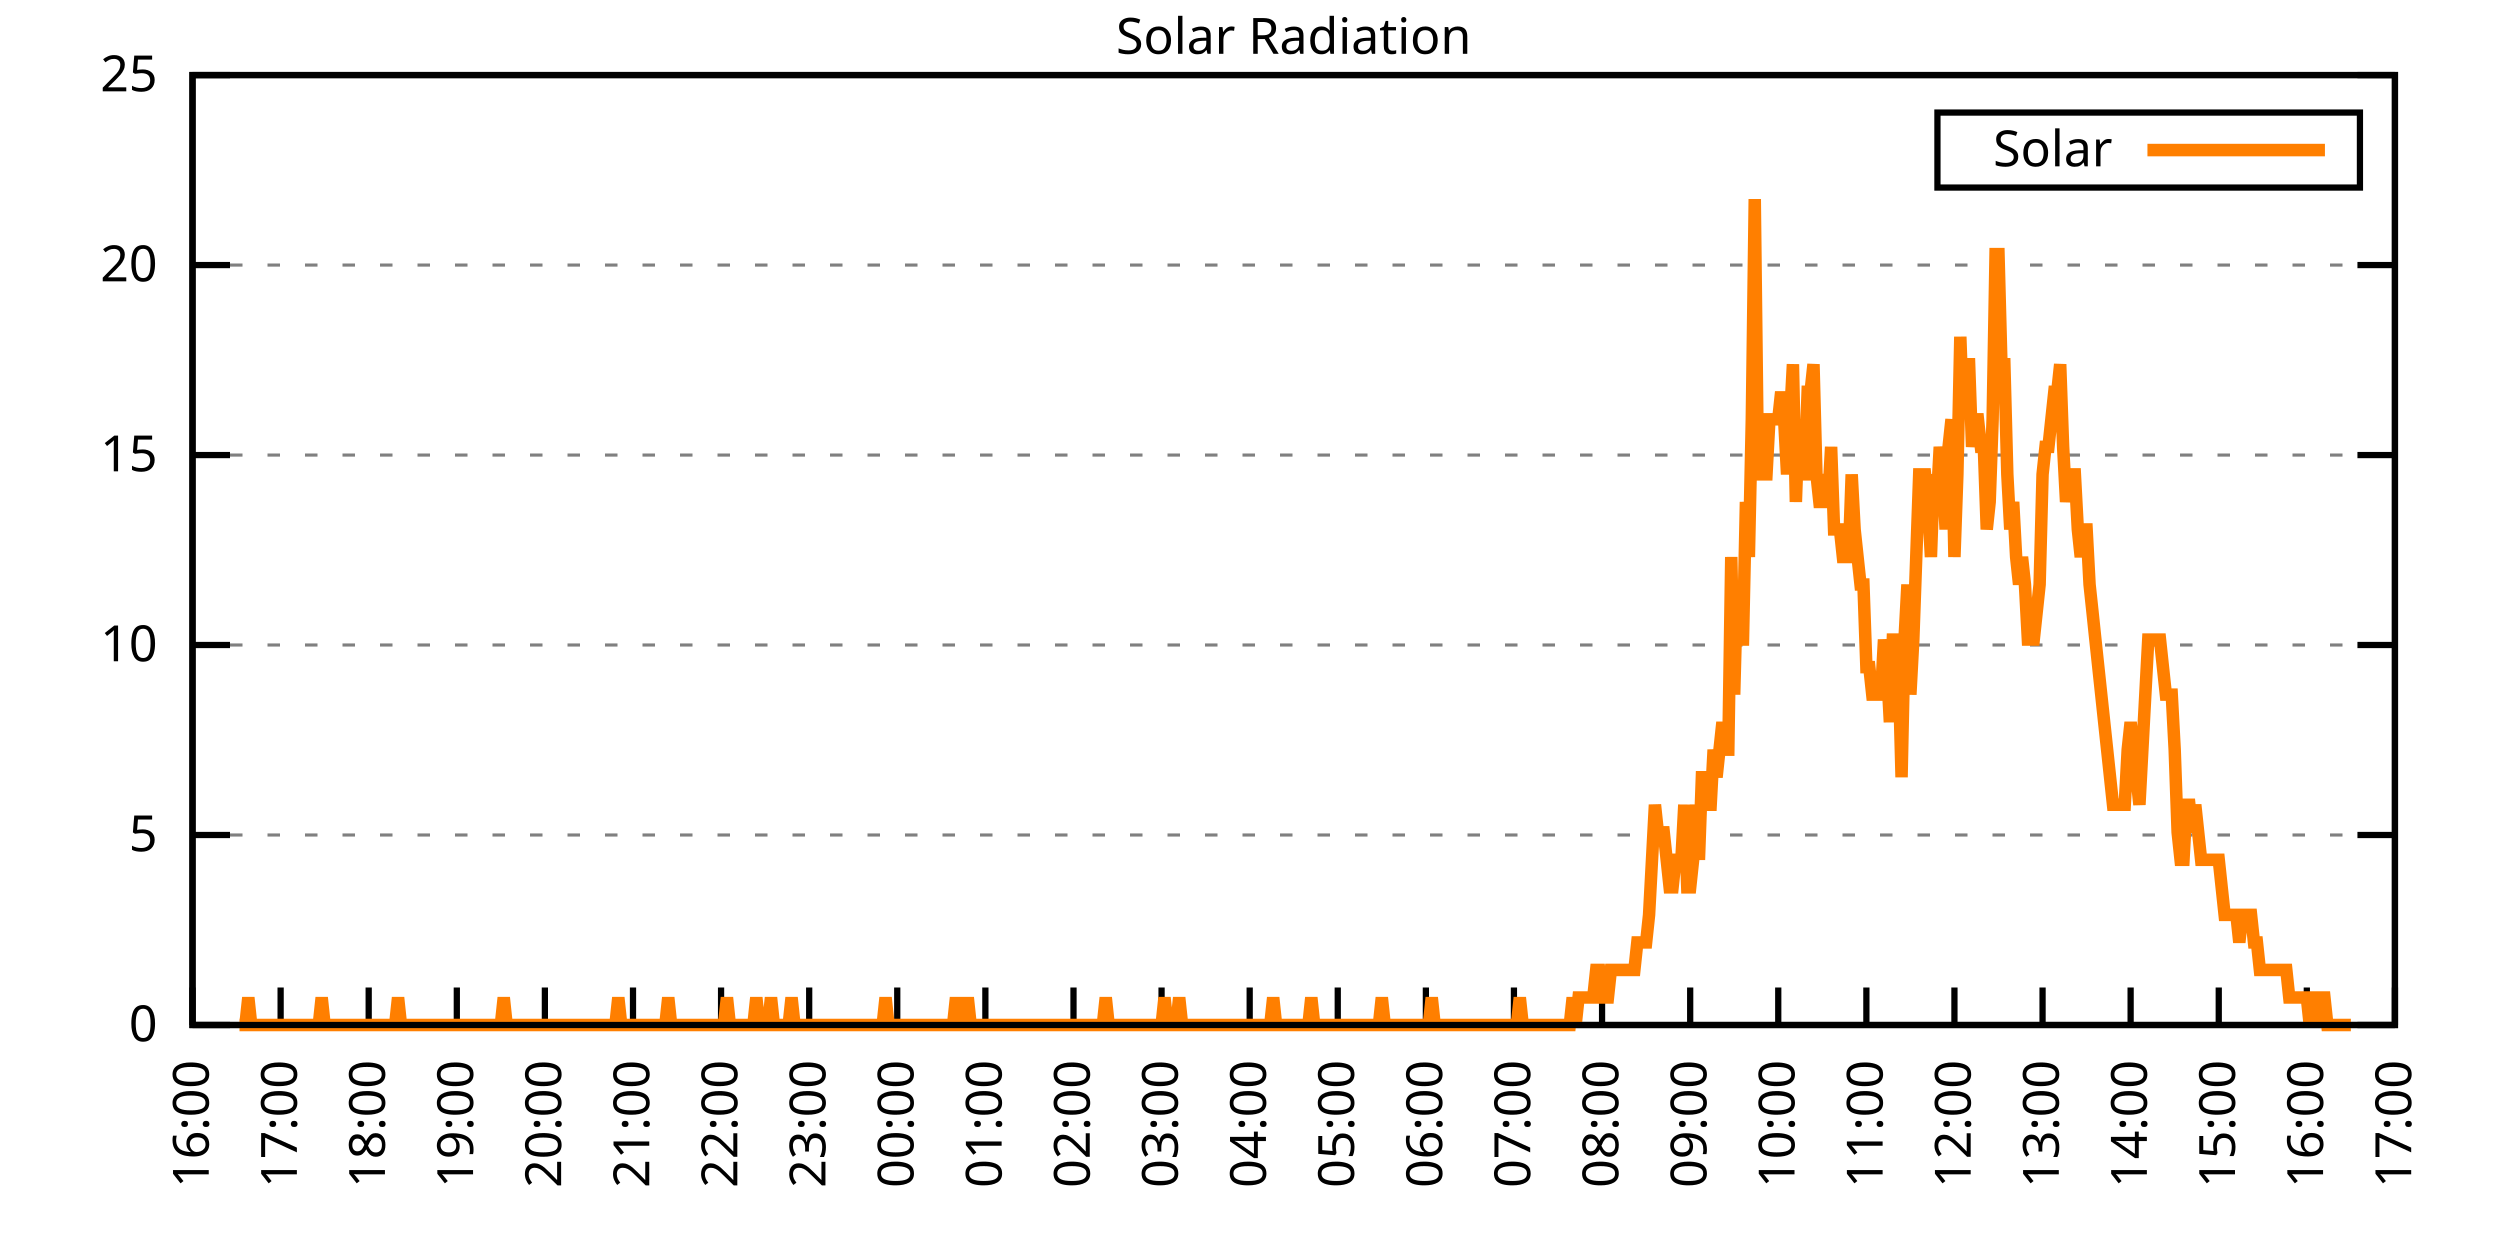
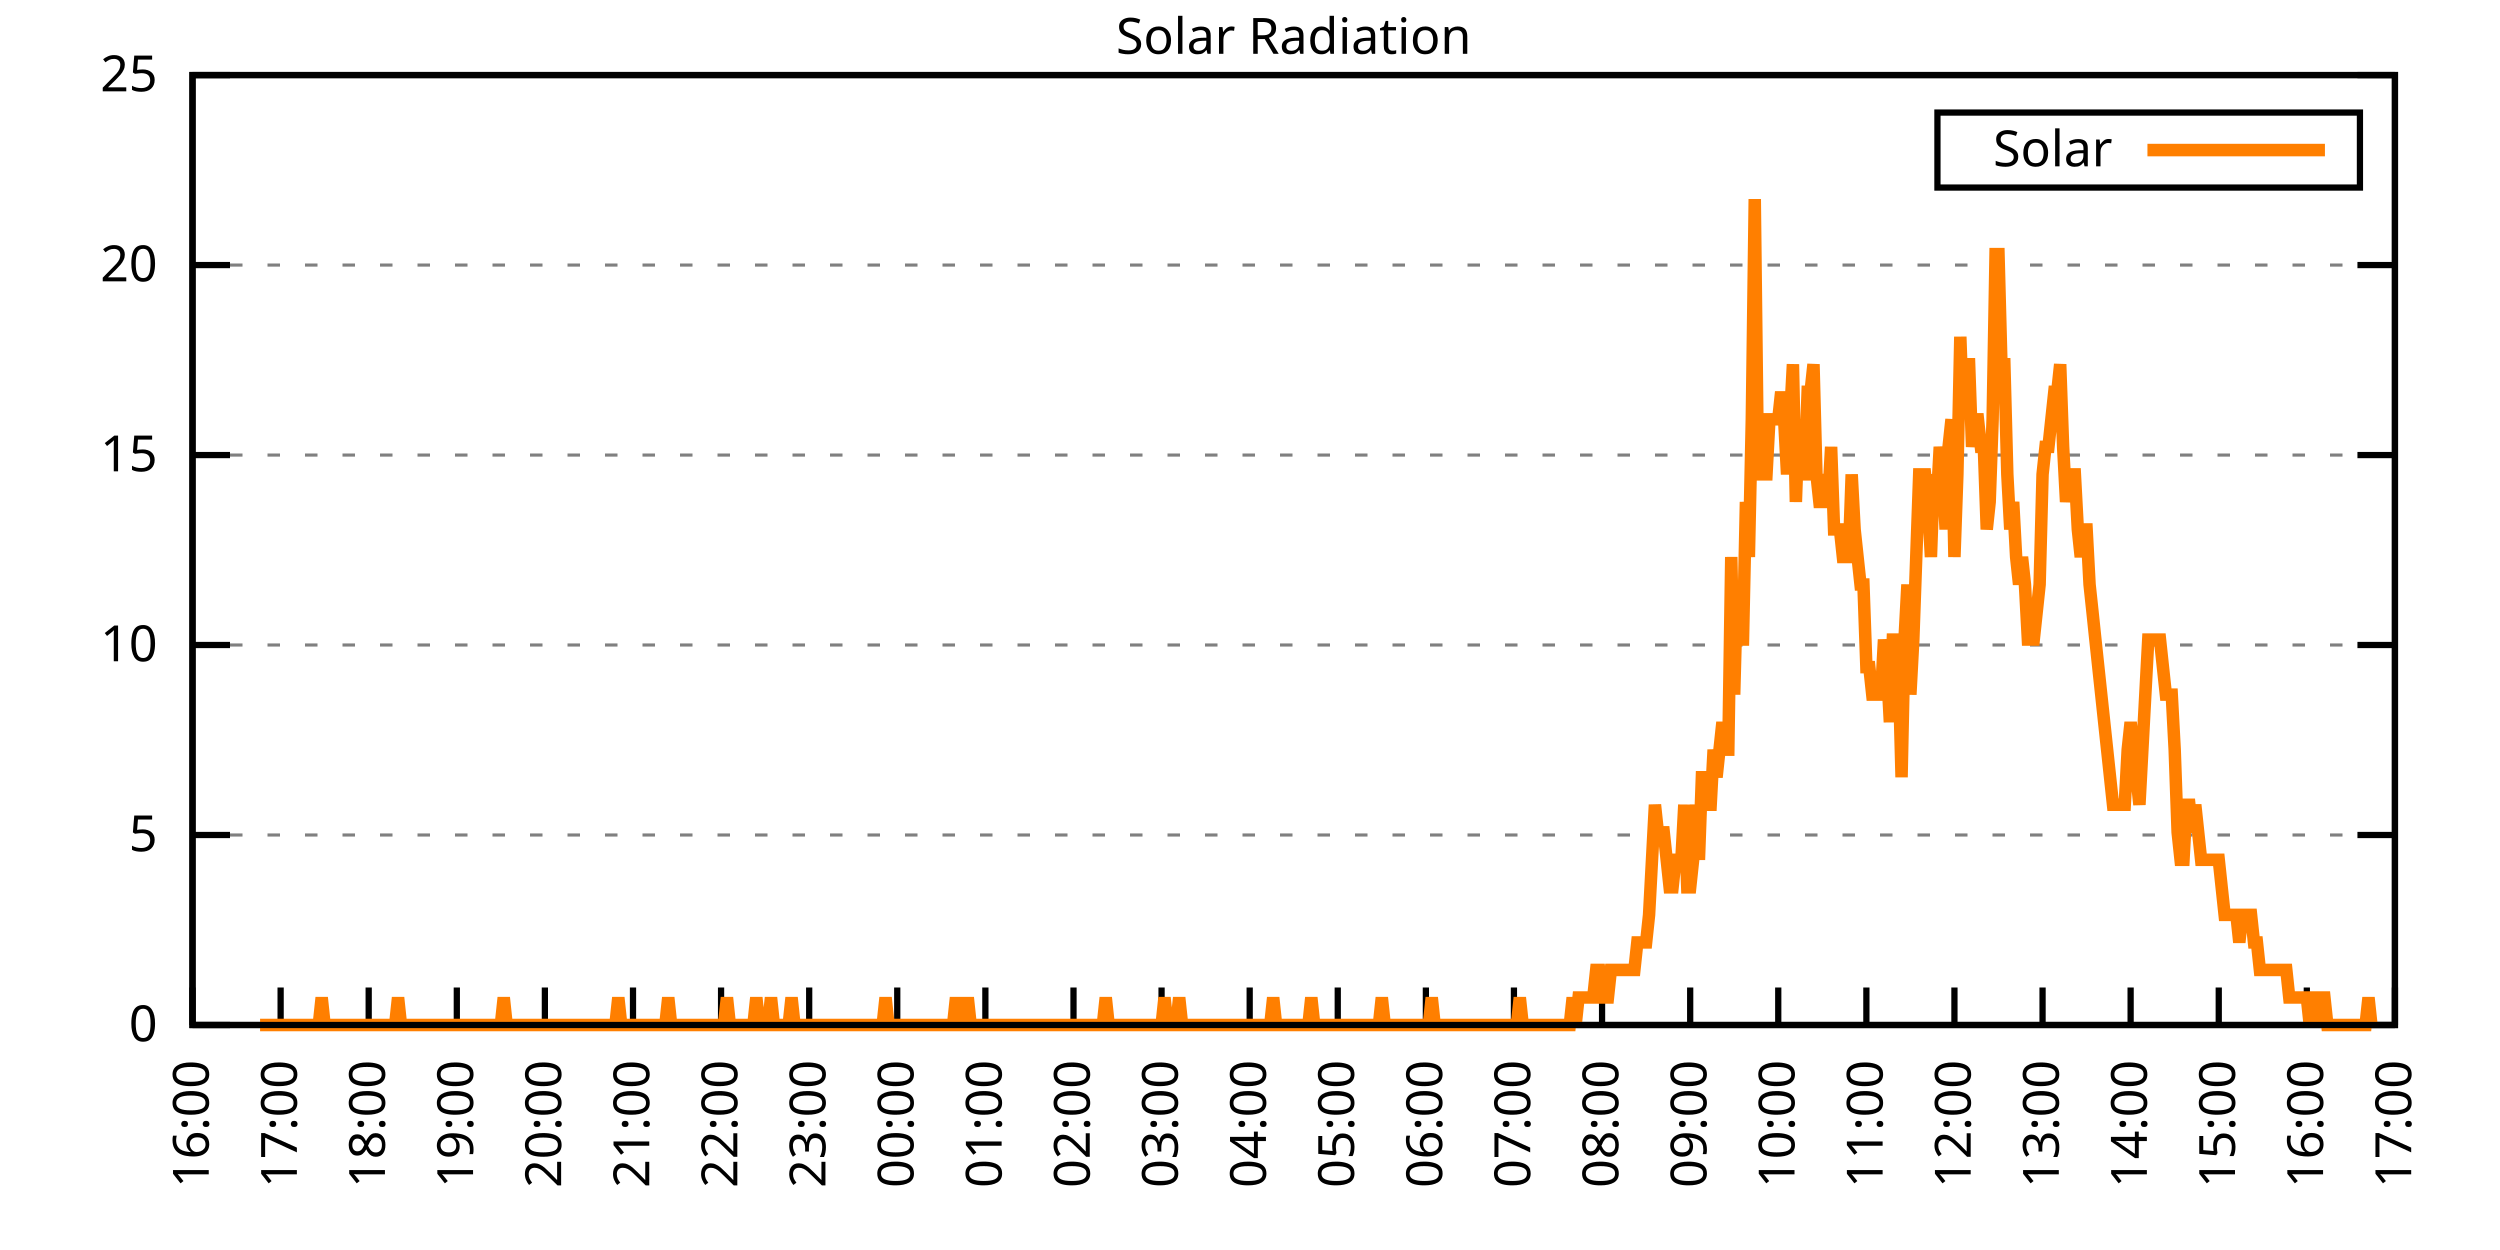
<svg xmlns="http://www.w3.org/2000/svg" xmlns:xlink="http://www.w3.org/1999/xlink" width="400" height="200" viewBox="0 0 400 200">
  <g id="gnuplot_canvas">
    <rect x="0" y="0" width="400" height="200" fill="none" />
    <defs>
      <circle id="gpDot" r="0.5" stroke-width="0.5" stroke="currentColor" />
      <path id="gpPt0" stroke-width="0.333" stroke="currentColor" d="M-1,0 h2 M0,-1 v2" />
      <path id="gpPt1" stroke-width="0.333" stroke="currentColor" d="M-1,-1 L1,1 M1,-1 L-1,1" />
      <path id="gpPt2" stroke-width="0.333" stroke="currentColor" d="M-1,0 L1,0 M0,-1 L0,1 M-1,-1 L1,1 M-1,1 L1,-1" />
      <rect id="gpPt3" stroke-width="0.333" stroke="currentColor" x="-1" y="-1" width="2" height="2" />
      <rect id="gpPt4" stroke-width="0.333" stroke="currentColor" fill="currentColor" x="-1" y="-1" width="2" height="2" />
      <circle id="gpPt5" stroke-width="0.333" stroke="currentColor" cx="0" cy="0" r="1" />
      <use xlink:href="#gpPt5" id="gpPt6" fill="currentColor" stroke="none" />
      <path id="gpPt7" stroke-width="0.333" stroke="currentColor" d="M0,-1.33 L-1.33,0.67 L1.33,0.67 z" />
      <use xlink:href="#gpPt7" id="gpPt8" fill="currentColor" stroke="none" />
      <use xlink:href="#gpPt7" id="gpPt9" stroke="currentColor" transform="rotate(180)" />
      <use xlink:href="#gpPt9" id="gpPt10" fill="currentColor" stroke="none" />
      <use xlink:href="#gpPt3" id="gpPt11" stroke="currentColor" transform="rotate(45)" />
      <use xlink:href="#gpPt11" id="gpPt12" fill="currentColor" stroke="none" />
      <path id="gpPt13" stroke-width="0.333" stroke="currentColor" d="M0,1.330 L1.265,0.411 L0.782,-1.067 L-0.782,-1.076 L-1.265,0.411 z" />
      <use xlink:href="#gpPt13" id="gpPt14" fill="currentColor" stroke="none" />
      <filter id="textbox" filterUnits="objectBoundingBox" x="0" y="0" height="1" width="1">
        <feFlood flood-color="white" flood-opacity="1" result="bgnd" />
        <feComposite in="SourceGraphic" in2="bgnd" operator="atop" />
      </filter>
      <filter id="greybox" filterUnits="objectBoundingBox" x="0" y="0" height="1" width="1">
        <feFlood flood-color="lightgrey" flood-opacity="1" result="grey" />
        <feComposite in="SourceGraphic" in2="grey" operator="atop" />
      </filter>
    </defs>
    <g fill="none" color="white" stroke="currentColor" stroke-width="1.00" stroke-linecap="butt" stroke-linejoin="miter">
</g>
    <g fill="none" color="black" stroke="currentColor" stroke-width="1.00" stroke-linecap="butt" stroke-linejoin="miter">
      <g stroke="none" shape-rendering="crispEdges">
        <polygon fill="rgb(255, 255, 255)" points="30.80,164.00 383.18,164.00 383.18,12.02 30.80,12.02 " />
      </g>
    </g>
    <g fill="none" color="black" stroke="currentColor" stroke-width="1.00" stroke-linecap="butt" stroke-linejoin="miter">
</g>
    <g fill="none" color="black" stroke="black" stroke-width="0.50" stroke-linecap="butt" stroke-linejoin="miter">
</g>
    <g fill="none" color="gray" stroke="currentColor" stroke-width="0.50" stroke-linecap="butt" stroke-linejoin="miter">
      <path stroke="gray" stroke-dasharray="2,4" class="gridline" d="M30.80,164.00 L383.19,164.00  " />
    </g>
    <g fill="none" color="gray" stroke="gray" stroke-width="1.00" stroke-linecap="butt" stroke-linejoin="miter">
</g>
    <g fill="none" color="black" stroke="currentColor" stroke-width="1.00" stroke-linecap="butt" stroke-linejoin="miter">
      <path stroke="black" d="M30.80,164.00 L36.80,164.00 M383.19,164.00 L377.19,164.00  " />
      <g transform="translate(25.20,166.60)" stroke="none" fill="black" font-family="Sans" font-size="8.00" text-anchor="end">
        <text>
          <tspan font-family="Sans"> 0</tspan>
        </text>
      </g>
    </g>
    <g fill="none" color="black" stroke="currentColor" stroke-width="1.00" stroke-linecap="butt" stroke-linejoin="miter">
</g>
    <g fill="none" color="black" stroke="black" stroke-width="0.50" stroke-linecap="butt" stroke-linejoin="miter">
</g>
    <g fill="none" color="gray" stroke="currentColor" stroke-width="0.50" stroke-linecap="butt" stroke-linejoin="miter">
      <path stroke="gray" stroke-dasharray="2,4" class="gridline" d="M30.80,133.60 L383.19,133.60  " />
    </g>
    <g fill="none" color="gray" stroke="gray" stroke-width="1.00" stroke-linecap="butt" stroke-linejoin="miter">
</g>
    <g fill="none" color="black" stroke="currentColor" stroke-width="1.00" stroke-linecap="butt" stroke-linejoin="miter">
      <path stroke="black" d="M30.80,133.60 L36.80,133.60 M383.19,133.60 L377.19,133.60  " />
      <g transform="translate(25.20,136.20)" stroke="none" fill="black" font-family="Sans" font-size="8.00" text-anchor="end">
        <text>
          <tspan font-family="Sans"> 5</tspan>
        </text>
      </g>
    </g>
    <g fill="none" color="black" stroke="currentColor" stroke-width="1.00" stroke-linecap="butt" stroke-linejoin="miter">
</g>
    <g fill="none" color="black" stroke="black" stroke-width="0.50" stroke-linecap="butt" stroke-linejoin="miter">
</g>
    <g fill="none" color="gray" stroke="currentColor" stroke-width="0.50" stroke-linecap="butt" stroke-linejoin="miter">
      <path stroke="gray" stroke-dasharray="2,4" class="gridline" d="M30.80,103.20 L383.19,103.20  " />
    </g>
    <g fill="none" color="gray" stroke="gray" stroke-width="1.00" stroke-linecap="butt" stroke-linejoin="miter">
</g>
    <g fill="none" color="black" stroke="currentColor" stroke-width="1.00" stroke-linecap="butt" stroke-linejoin="miter">
      <path stroke="black" d="M30.80,103.20 L36.80,103.20 M383.19,103.20 L377.19,103.20  " />
      <g transform="translate(25.20,105.80)" stroke="none" fill="black" font-family="Sans" font-size="8.00" text-anchor="end">
        <text>
          <tspan font-family="Sans"> 10</tspan>
        </text>
      </g>
    </g>
    <g fill="none" color="black" stroke="currentColor" stroke-width="1.00" stroke-linecap="butt" stroke-linejoin="miter">
</g>
    <g fill="none" color="black" stroke="black" stroke-width="0.50" stroke-linecap="butt" stroke-linejoin="miter">
</g>
    <g fill="none" color="gray" stroke="currentColor" stroke-width="0.50" stroke-linecap="butt" stroke-linejoin="miter">
      <path stroke="gray" stroke-dasharray="2,4" class="gridline" d="M30.80,72.81 L383.19,72.81  " />
    </g>
    <g fill="none" color="gray" stroke="gray" stroke-width="1.00" stroke-linecap="butt" stroke-linejoin="miter">
</g>
    <g fill="none" color="black" stroke="currentColor" stroke-width="1.00" stroke-linecap="butt" stroke-linejoin="miter">
      <path stroke="black" d="M30.80,72.81 L36.80,72.81 M383.19,72.81 L377.19,72.81  " />
      <g transform="translate(25.20,75.41)" stroke="none" fill="black" font-family="Sans" font-size="8.00" text-anchor="end">
        <text>
          <tspan font-family="Sans"> 15</tspan>
        </text>
      </g>
    </g>
    <g fill="none" color="black" stroke="currentColor" stroke-width="1.00" stroke-linecap="butt" stroke-linejoin="miter">
</g>
    <g fill="none" color="black" stroke="black" stroke-width="0.50" stroke-linecap="butt" stroke-linejoin="miter">
</g>
    <g fill="none" color="gray" stroke="currentColor" stroke-width="0.50" stroke-linecap="butt" stroke-linejoin="miter">
      <path stroke="gray" stroke-dasharray="2,4" class="gridline" d="M30.80,42.41 L383.19,42.41  " />
    </g>
    <g fill="none" color="gray" stroke="gray" stroke-width="1.00" stroke-linecap="butt" stroke-linejoin="miter">
</g>
    <g fill="none" color="black" stroke="currentColor" stroke-width="1.00" stroke-linecap="butt" stroke-linejoin="miter">
      <path stroke="black" d="M30.80,42.41 L36.80,42.41 M383.19,42.41 L377.19,42.41  " />
      <g transform="translate(25.20,45.01)" stroke="none" fill="black" font-family="Sans" font-size="8.00" text-anchor="end">
        <text>
          <tspan font-family="Sans"> 20</tspan>
        </text>
      </g>
    </g>
    <g fill="none" color="black" stroke="currentColor" stroke-width="1.00" stroke-linecap="butt" stroke-linejoin="miter">
</g>
    <g fill="none" color="black" stroke="black" stroke-width="0.50" stroke-linecap="butt" stroke-linejoin="miter">
</g>
    <g fill="none" color="gray" stroke="currentColor" stroke-width="0.50" stroke-linecap="butt" stroke-linejoin="miter">
      <path stroke="gray" stroke-dasharray="2,4" class="gridline" d="M30.80,12.01 L383.19,12.01  " />
    </g>
    <g fill="none" color="gray" stroke="gray" stroke-width="1.00" stroke-linecap="butt" stroke-linejoin="miter">
</g>
    <g fill="none" color="black" stroke="currentColor" stroke-width="1.00" stroke-linecap="butt" stroke-linejoin="miter">
      <path stroke="black" d="M30.80,12.01 L36.80,12.01 M383.19,12.01 L377.19,12.01  " />
      <g transform="translate(25.20,14.61)" stroke="none" fill="black" font-family="Sans" font-size="8.00" text-anchor="end">
        <text>
          <tspan font-family="Sans"> 25</tspan>
        </text>
      </g>
    </g>
    <g fill="none" color="black" stroke="currentColor" stroke-width="1.00" stroke-linecap="butt" stroke-linejoin="miter">
      <path stroke="black" d="M30.80,164.00 L30.80,158.00  " />
      <g transform="translate(33.40,169.60) rotate(270.00)" stroke="none" fill="black" font-family="Sans" font-size="8.00" text-anchor="end">
        <text>
          <tspan font-family="Sans">16:00</tspan>
        </text>
      </g>
    </g>
    <g fill="none" color="black" stroke="currentColor" stroke-width="1.00" stroke-linecap="butt" stroke-linejoin="miter">
      <path stroke="black" d="M44.90,164.00 L44.90,158.00  " />
      <g transform="translate(47.50,169.60) rotate(270.00)" stroke="none" fill="black" font-family="Sans" font-size="8.00" text-anchor="end">
        <text>
          <tspan font-family="Sans">17:00</tspan>
        </text>
      </g>
    </g>
    <g fill="none" color="black" stroke="currentColor" stroke-width="1.00" stroke-linecap="butt" stroke-linejoin="miter">
      <path stroke="black" d="M58.99,164.00 L58.99,158.00  " />
      <g transform="translate(61.59,169.60) rotate(270.00)" stroke="none" fill="black" font-family="Sans" font-size="8.00" text-anchor="end">
        <text>
          <tspan font-family="Sans">18:00</tspan>
        </text>
      </g>
    </g>
    <g fill="none" color="black" stroke="currentColor" stroke-width="1.00" stroke-linecap="butt" stroke-linejoin="miter">
      <path stroke="black" d="M73.09,164.00 L73.09,158.00  " />
      <g transform="translate(75.69,169.60) rotate(270.00)" stroke="none" fill="black" font-family="Sans" font-size="8.00" text-anchor="end">
        <text>
          <tspan font-family="Sans">19:00</tspan>
        </text>
      </g>
    </g>
    <g fill="none" color="black" stroke="currentColor" stroke-width="1.00" stroke-linecap="butt" stroke-linejoin="miter">
      <path stroke="black" d="M87.18,164.00 L87.18,158.00  " />
      <g transform="translate(89.78,169.60) rotate(270.00)" stroke="none" fill="black" font-family="Sans" font-size="8.00" text-anchor="end">
        <text>
          <tspan font-family="Sans">20:00</tspan>
        </text>
      </g>
    </g>
    <g fill="none" color="black" stroke="currentColor" stroke-width="1.00" stroke-linecap="butt" stroke-linejoin="miter">
      <path stroke="black" d="M101.28,164.00 L101.28,158.00  " />
      <g transform="translate(103.88,169.60) rotate(270.00)" stroke="none" fill="black" font-family="Sans" font-size="8.00" text-anchor="end">
        <text>
          <tspan font-family="Sans">21:00</tspan>
        </text>
      </g>
    </g>
    <g fill="none" color="black" stroke="currentColor" stroke-width="1.00" stroke-linecap="butt" stroke-linejoin="miter">
      <path stroke="black" d="M115.37,164.00 L115.37,158.00  " />
      <g transform="translate(117.97,169.60) rotate(270.00)" stroke="none" fill="black" font-family="Sans" font-size="8.00" text-anchor="end">
        <text>
          <tspan font-family="Sans">22:00</tspan>
        </text>
      </g>
    </g>
    <g fill="none" color="black" stroke="currentColor" stroke-width="1.00" stroke-linecap="butt" stroke-linejoin="miter">
      <path stroke="black" d="M129.47,164.00 L129.47,158.00  " />
      <g transform="translate(132.07,169.60) rotate(270.00)" stroke="none" fill="black" font-family="Sans" font-size="8.00" text-anchor="end">
        <text>
          <tspan font-family="Sans">23:00</tspan>
        </text>
      </g>
    </g>
    <g fill="none" color="black" stroke="currentColor" stroke-width="1.00" stroke-linecap="butt" stroke-linejoin="miter">
      <path stroke="black" d="M143.56,164.00 L143.56,158.00  " />
      <g transform="translate(146.16,169.60) rotate(270.00)" stroke="none" fill="black" font-family="Sans" font-size="8.00" text-anchor="end">
        <text>
          <tspan font-family="Sans">00:00</tspan>
        </text>
      </g>
    </g>
    <g fill="none" color="black" stroke="currentColor" stroke-width="1.00" stroke-linecap="butt" stroke-linejoin="miter">
      <path stroke="black" d="M157.66,164.00 L157.66,158.00  " />
      <g transform="translate(160.26,169.60) rotate(270.00)" stroke="none" fill="black" font-family="Sans" font-size="8.00" text-anchor="end">
        <text>
          <tspan font-family="Sans">01:00</tspan>
        </text>
      </g>
    </g>
    <g fill="none" color="black" stroke="currentColor" stroke-width="1.00" stroke-linecap="butt" stroke-linejoin="miter">
      <path stroke="black" d="M171.76,164.00 L171.76,158.00  " />
      <g transform="translate(174.36,169.60) rotate(270.00)" stroke="none" fill="black" font-family="Sans" font-size="8.00" text-anchor="end">
        <text>
          <tspan font-family="Sans">02:00</tspan>
        </text>
      </g>
    </g>
    <g fill="none" color="black" stroke="currentColor" stroke-width="1.00" stroke-linecap="butt" stroke-linejoin="miter">
      <path stroke="black" d="M185.85,164.00 L185.85,158.00  " />
      <g transform="translate(188.45,169.60) rotate(270.00)" stroke="none" fill="black" font-family="Sans" font-size="8.00" text-anchor="end">
        <text>
          <tspan font-family="Sans">03:00</tspan>
        </text>
      </g>
    </g>
    <g fill="none" color="black" stroke="currentColor" stroke-width="1.00" stroke-linecap="butt" stroke-linejoin="miter">
      <path stroke="black" d="M199.95,164.00 L199.95,158.00  " />
      <g transform="translate(202.55,169.60) rotate(270.00)" stroke="none" fill="black" font-family="Sans" font-size="8.00" text-anchor="end">
        <text>
          <tspan font-family="Sans">04:00</tspan>
        </text>
      </g>
    </g>
    <g fill="none" color="black" stroke="currentColor" stroke-width="1.00" stroke-linecap="butt" stroke-linejoin="miter">
      <path stroke="black" d="M214.04,164.00 L214.04,158.00  " />
      <g transform="translate(216.64,169.60) rotate(270.00)" stroke="none" fill="black" font-family="Sans" font-size="8.00" text-anchor="end">
        <text>
          <tspan font-family="Sans">05:00</tspan>
        </text>
      </g>
    </g>
    <g fill="none" color="black" stroke="currentColor" stroke-width="1.00" stroke-linecap="butt" stroke-linejoin="miter">
      <path stroke="black" d="M228.14,164.00 L228.14,158.00  " />
      <g transform="translate(230.74,169.60) rotate(270.00)" stroke="none" fill="black" font-family="Sans" font-size="8.00" text-anchor="end">
        <text>
          <tspan font-family="Sans">06:00</tspan>
        </text>
      </g>
    </g>
    <g fill="none" color="black" stroke="currentColor" stroke-width="1.00" stroke-linecap="butt" stroke-linejoin="miter">
      <path stroke="black" d="M242.23,164.00 L242.23,158.00  " />
      <g transform="translate(244.83,169.60) rotate(270.00)" stroke="none" fill="black" font-family="Sans" font-size="8.00" text-anchor="end">
        <text>
          <tspan font-family="Sans">07:00</tspan>
        </text>
      </g>
    </g>
    <g fill="none" color="black" stroke="currentColor" stroke-width="1.00" stroke-linecap="butt" stroke-linejoin="miter">
      <path stroke="black" d="M256.33,164.00 L256.33,158.00  " />
      <g transform="translate(258.93,169.60) rotate(270.00)" stroke="none" fill="black" font-family="Sans" font-size="8.00" text-anchor="end">
        <text>
          <tspan font-family="Sans">08:00</tspan>
        </text>
      </g>
    </g>
    <g fill="none" color="black" stroke="currentColor" stroke-width="1.00" stroke-linecap="butt" stroke-linejoin="miter">
      <path stroke="black" d="M270.43,164.00 L270.43,158.00  " />
      <g transform="translate(273.03,169.60) rotate(270.00)" stroke="none" fill="black" font-family="Sans" font-size="8.00" text-anchor="end">
        <text>
          <tspan font-family="Sans">09:00</tspan>
        </text>
      </g>
    </g>
    <g fill="none" color="black" stroke="currentColor" stroke-width="1.00" stroke-linecap="butt" stroke-linejoin="miter">
      <path stroke="black" d="M284.52,164.00 L284.52,158.00  " />
      <g transform="translate(287.12,169.60) rotate(270.00)" stroke="none" fill="black" font-family="Sans" font-size="8.00" text-anchor="end">
        <text>
          <tspan font-family="Sans">10:00</tspan>
        </text>
      </g>
    </g>
    <g fill="none" color="black" stroke="currentColor" stroke-width="1.00" stroke-linecap="butt" stroke-linejoin="miter">
      <path stroke="black" d="M298.62,164.00 L298.62,158.00  " />
      <g transform="translate(301.22,169.60) rotate(270.00)" stroke="none" fill="black" font-family="Sans" font-size="8.00" text-anchor="end">
        <text>
          <tspan font-family="Sans">11:00</tspan>
        </text>
      </g>
    </g>
    <g fill="none" color="black" stroke="currentColor" stroke-width="1.00" stroke-linecap="butt" stroke-linejoin="miter">
      <path stroke="black" d="M312.71,164.00 L312.71,158.00  " />
      <g transform="translate(315.31,169.60) rotate(270.00)" stroke="none" fill="black" font-family="Sans" font-size="8.00" text-anchor="end">
        <text>
          <tspan font-family="Sans">12:00</tspan>
        </text>
      </g>
    </g>
    <g fill="none" color="black" stroke="currentColor" stroke-width="1.00" stroke-linecap="butt" stroke-linejoin="miter">
      <path stroke="black" d="M326.81,164.00 L326.81,158.00  " />
      <g transform="translate(329.41,169.60) rotate(270.00)" stroke="none" fill="black" font-family="Sans" font-size="8.00" text-anchor="end">
        <text>
          <tspan font-family="Sans">13:00</tspan>
        </text>
      </g>
    </g>
    <g fill="none" color="black" stroke="currentColor" stroke-width="1.00" stroke-linecap="butt" stroke-linejoin="miter">
      <path stroke="black" d="M340.90,164.00 L340.90,158.00  " />
      <g transform="translate(343.50,169.60) rotate(270.00)" stroke="none" fill="black" font-family="Sans" font-size="8.00" text-anchor="end">
        <text>
          <tspan font-family="Sans">14:00</tspan>
        </text>
      </g>
    </g>
    <g fill="none" color="black" stroke="currentColor" stroke-width="1.00" stroke-linecap="butt" stroke-linejoin="miter">
      <path stroke="black" d="M355.00,164.00 L355.00,158.00  " />
      <g transform="translate(357.60,169.60) rotate(270.00)" stroke="none" fill="black" font-family="Sans" font-size="8.00" text-anchor="end">
        <text>
          <tspan font-family="Sans">15:00</tspan>
        </text>
      </g>
    </g>
    <g fill="none" color="black" stroke="currentColor" stroke-width="1.00" stroke-linecap="butt" stroke-linejoin="miter">
      <path stroke="black" d="M369.09,164.00 L369.09,158.00  " />
      <g transform="translate(371.69,169.60) rotate(270.00)" stroke="none" fill="black" font-family="Sans" font-size="8.00" text-anchor="end">
        <text>
          <tspan font-family="Sans">16:00</tspan>
        </text>
      </g>
    </g>
    <g fill="none" color="black" stroke="currentColor" stroke-width="1.00" stroke-linecap="butt" stroke-linejoin="miter">
      <path stroke="black" d="M383.19,164.00 L383.19,158.00  " />
      <g transform="translate(385.79,169.60) rotate(270.00)" stroke="none" fill="black" font-family="Sans" font-size="8.00" text-anchor="end">
        <text>
          <tspan font-family="Sans">17:00</tspan>
        </text>
      </g>
    </g>
    <g fill="none" color="black" stroke="currentColor" stroke-width="1.00" stroke-linecap="butt" stroke-linejoin="miter">
</g>
    <g fill="none" color="black" stroke="currentColor" stroke-width="1.00" stroke-linecap="butt" stroke-linejoin="miter">
      <path stroke="black" d="M30.80,12.01 L30.80,164.00 L383.19,164.00 L383.19,12.01 L30.80,12.01 Z  " />
    </g>
    <g fill="none" color="black" stroke="currentColor" stroke-width="1.00" stroke-linecap="butt" stroke-linejoin="miter">
</g>
    <g fill="none" color="black" stroke="currentColor" stroke-width="1.00" stroke-linecap="butt" stroke-linejoin="miter">
      <path stroke="black" d="M309.99,30.01 L309.99,18.01 L377.59,18.01 L377.59,30.01 L309.99,30.01 Z  " />
    </g>
    <g id="Solar_Radiation_plot_1">
      <g fill="none" color="white" stroke="black" stroke-width="2.00" stroke-linecap="butt" stroke-linejoin="miter">
</g>
      <g fill="none" color="black" stroke="currentColor" stroke-width="2.00" stroke-linecap="butt" stroke-linejoin="miter">
        <g transform="translate(337.99,26.61)" stroke="none" fill="black" font-family="Sans" font-size="8.00" text-anchor="end">
          <text>
            <tspan font-family="Sans">Solar</tspan>
          </text>
        </g>
      </g>
      <g fill="none" color="black" stroke="currentColor" stroke-width="2.00" stroke-linecap="butt" stroke-linejoin="miter">
-         <path stroke="rgb(255, 127,   0)" d="M343.59,24.01 L371.99,24.01 M38.32,164.00 L38.79,164.00 L39.26,164.00 L39.73,159.60 L40.20,164.00 L40.67,164.00   L41.14,164.00 L41.61,164.00 L42.08,164.00 L42.55,164.00 L43.02,164.00 L43.49,164.00 L43.96,164.00 L44.43,164.00   L44.90,164.00 L45.37,164.00 L45.84,164.00 L46.31,164.00 L46.78,164.00 L47.24,164.00 L47.71,164.00 L48.18,164.00   L48.65,164.00 L49.12,164.00 L49.59,164.00 L50.06,164.00 L50.53,164.00 L51.00,164.00 L51.47,159.60 L51.94,164.00   L52.41,164.00 L52.88,164.00 L53.35,164.00 L53.82,164.00 L54.29,164.00 L54.76,164.00 L55.23,164.00 L55.70,164.00   L56.17,164.00 L56.64,164.00 L57.11,164.00 L57.58,164.00 L58.05,164.00 L58.52,164.00 L58.99,164.00 L59.46,164.00   L59.93,164.00 L60.40,164.00 L60.87,164.00 L61.34,164.00 L61.81,164.00 L62.28,164.00 L62.75,164.00 L63.22,164.00   L63.69,159.60 L64.16,164.00 L64.63,164.00 L65.10,164.00 L65.57,164.00 L66.04,164.00 L66.51,164.00 L66.98,164.00   L67.45,164.00 L67.92,164.00 L68.39,164.00 L68.86,164.00 L69.33,164.00 L69.80,164.00 L70.27,164.00 L70.74,164.00   L71.21,164.00 L71.68,164.00 L72.15,164.00 L72.62,164.00 L73.09,164.00 L73.56,164.00 L74.03,164.00 L74.50,164.00   L74.97,164.00 L75.44,164.00 L75.91,164.00 L76.38,164.00 L76.85,164.00 L77.32,164.00 L77.79,164.00 L78.26,164.00   L78.73,164.00 L79.19,164.00 L79.66,164.00 L80.13,164.00 L80.60,159.60 L81.07,164.00 L81.54,164.00 L82.01,164.00   L82.48,164.00 L82.95,164.00 L83.42,164.00 L83.89,164.00 L84.36,164.00 L84.83,164.00 L85.30,164.00 L85.77,164.00   L86.24,164.00 L86.71,164.00 L87.18,164.00 L87.65,164.00 L88.12,164.00 L88.59,164.00 L89.06,164.00 L89.53,164.00   L90.00,164.00 L90.47,164.00 L90.94,164.00 L91.41,164.00 L91.88,164.00 L92.35,164.00 L92.82,164.00 L93.29,164.00   L93.76,164.00 L94.23,164.00 L94.70,164.00 L95.17,164.00 L95.64,164.00 L96.11,164.00 L96.58,164.00 L97.05,164.00   L97.52,164.00 L97.99,164.00 L98.46,164.00 L98.93,159.60 L99.40,164.00 L99.87,164.00 L100.34,164.00 L100.81,164.00   L101.28,164.00 L101.75,164.00 L102.22,164.00 L102.69,164.00 L103.16,164.00 L103.63,164.00 L104.10,164.00 L104.57,164.00   L105.04,164.00 L105.51,164.00 L105.98,164.00 L106.45,164.00 L106.92,159.60 L107.39,164.00 L107.86,164.00 L108.33,164.00   L108.80,164.00 L109.27,164.00 L109.74,164.00 L110.21,164.00 L110.68,164.00 L111.14,164.00 L111.61,164.00 L112.08,164.00   L112.55,164.00 L113.02,164.00 L113.49,164.00 L113.96,164.00 L114.43,164.00 L114.90,164.00 L115.37,164.00 L115.84,164.00   L116.31,159.60 L116.78,164.00 L117.25,164.00 L117.72,164.00 L118.19,164.00 L118.66,164.00 L119.13,164.00 L119.60,164.00   L120.07,164.00 L120.54,164.00 L121.01,159.60 L121.48,164.00 L121.95,164.00 L122.42,164.00 L122.89,164.00 L123.36,159.60   L123.83,164.00 L124.30,164.00 L124.77,164.00 L125.24,164.00 L125.71,164.00 L126.18,164.00 L126.65,159.60 L127.12,164.00   L127.59,164.00 L128.06,164.00 L128.53,164.00 L129.00,164.00 L129.47,164.00 L129.94,164.00 L130.41,164.00 L130.88,164.00   L131.35,164.00 L131.82,164.00 L132.29,164.00 L132.76,164.00 L133.23,164.00 L133.70,164.00 L134.17,164.00 L134.64,164.00   L135.11,164.00 L135.58,164.00 L136.05,164.00 L136.52,164.00 L136.99,164.00 L137.46,164.00 L137.93,164.00 L138.40,164.00   L138.87,164.00 L139.34,164.00 L139.81,164.00 L140.28,164.00 L140.75,164.00 L141.22,164.00 L141.69,159.60 L142.16,164.00   L142.63,164.00 L143.09,164.00 L143.56,164.00 L144.03,164.00 L144.50,164.00 L144.97,164.00 L145.44,164.00 L145.91,164.00   L146.38,164.00 L146.85,164.00 L147.32,164.00 L147.79,164.00 L148.26,164.00 L148.73,164.00 L149.20,164.00 L149.67,164.00   L150.14,164.00 L150.61,164.00 L151.08,164.00 L151.55,164.00 L152.02,164.00 L152.49,164.00 L152.96,159.60 L153.43,164.00   L153.90,164.00 L154.37,164.00 L154.84,159.60 L155.31,164.00 L155.78,164.00 L156.25,164.00 L156.72,164.00 L157.19,164.00   L157.66,164.00 L158.13,164.00 L158.60,164.00 L159.07,164.00 L159.54,164.00 L160.01,164.00 L160.48,164.00 L160.95,164.00   L161.42,164.00 L161.89,164.00 L162.36,164.00 L162.83,164.00 L163.30,164.00 L163.77,164.00 L164.24,164.00 L164.71,164.00   L165.18,164.00 L165.65,164.00 L166.12,164.00 L166.59,164.00 L167.06,164.00 L167.53,164.00 L168.00,164.00 L168.47,164.00   L168.94,164.00 L169.41,164.00 L169.88,164.00 L170.35,164.00 L170.82,164.00 L171.29,164.00 L171.76,164.00 L172.23,164.00   L172.70,164.00 L173.17,164.00 L173.64,164.00 L174.11,164.00 L174.58,164.00 L175.04,164.00 L175.51,164.00 L175.98,164.00   L176.45,164.00 L176.92,159.60 L177.39,164.00 L177.86,164.00 L178.33,164.00 L178.80,164.00 L179.27,164.00 L179.74,164.00   L180.21,164.00 L180.68,164.00 L181.15,164.00 L181.62,164.00 L182.09,164.00 L182.56,164.00 L183.03,164.00 L183.50,164.00   L183.97,164.00 L184.44,164.00 L184.91,164.00 L185.38,164.00 L185.85,164.00 L186.32,159.60 L186.79,164.00 L187.26,164.00   L187.73,164.00 L188.20,164.00 L188.67,159.60 L189.14,164.00 L189.61,164.00 L190.08,164.00 L190.55,164.00 L191.02,164.00   L191.49,164.00 L191.96,164.00 L192.43,164.00 L192.90,164.00 L193.37,164.00 L193.84,164.00 L194.31,164.00 L194.78,164.00   L195.25,164.00 L195.72,164.00 L196.19,164.00 L196.66,164.00 L197.13,164.00 L197.60,164.00 L198.07,164.00 L198.54,164.00   L199.01,164.00 L199.48,164.00 L199.95,164.00 L200.42,164.00 L200.89,164.00 L201.36,164.00 L201.83,164.00 L202.30,164.00   L202.77,164.00 L203.24,164.00 L203.71,159.60 L204.18,164.00 L204.65,164.00 L205.12,164.00 L205.59,164.00 L206.06,164.00   L206.53,164.00 L207.00,164.00 L207.46,164.00 L207.93,164.00 L208.40,164.00 L208.87,164.00 L209.34,164.00 L209.81,159.60   L210.28,164.00 L210.75,164.00 L211.22,164.00 L211.69,164.00 L212.16,164.00 L212.63,164.00 L213.10,164.00 L213.57,164.00   L214.04,164.00 L214.51,164.00 L214.98,164.00 L215.45,164.00 L215.92,164.00 L216.39,164.00 L216.86,164.00 L217.33,164.00   L217.80,164.00 L218.27,164.00 L218.74,164.00 L219.21,164.00 L219.68,164.00 L220.15,164.00 L220.62,164.00 L221.09,159.60   L221.56,164.00 L222.03,164.00 L222.50,164.00 L222.97,164.00 L223.44,164.00 L223.91,164.00 L224.38,164.00 L224.85,164.00   L225.32,164.00 L225.79,164.00 L226.26,164.00 L226.73,164.00 L227.20,164.00 L227.67,164.00 L228.14,164.00 L228.61,164.00   L229.08,159.60 L229.55,164.00 L230.02,164.00 L230.49,164.00 L230.96,164.00 L231.43,164.00 L231.90,164.00 L232.37,164.00   L232.84,164.00 L233.31,164.00 L233.78,164.00 L234.25,164.00 L234.72,164.00 L235.19,164.00 L235.66,164.00 L236.13,164.00   L236.60,164.00 L237.07,164.00 L237.54,164.00 L238.01,164.00 L238.48,164.00 L238.95,164.00 L239.41,164.00 L239.88,164.00   L240.35,164.00 L240.82,164.00 L241.29,164.00 L241.76,164.00 L242.23,164.00 L242.70,164.00 L243.17,159.60 L243.64,164.00   L244.11,164.00 L244.58,164.00 L245.05,164.00 L245.52,164.00 L245.99,164.00 L246.46,164.00 L246.93,164.00 L247.40,164.00   L247.87,164.00 L248.34,164.00 L248.81,164.00 L249.28,164.00 L249.75,164.00 L250.22,164.00 L250.69,164.00 L251.16,164.00   L251.63,159.60 L252.10,164.00 L252.57,159.60 L253.04,159.60 L253.51,159.60 L253.98,159.60 L254.45,159.60 L254.92,159.60   L255.39,155.19 L255.86,155.19 L256.33,159.60 L256.80,159.60 L257.27,159.60 L257.74,155.19 L258.21,155.19 L258.68,155.19   L259.15,155.19 L259.62,155.19 L260.09,155.19 L260.56,155.19 L261.03,155.19 L261.50,155.19 L261.97,150.79 L262.44,150.79   L262.91,150.79 L263.38,150.79 L263.85,146.38 L264.32,137.57 L264.79,128.76 L265.26,133.17 L265.73,133.17 L266.20,133.17   L266.67,137.57 L267.14,141.98 L267.61,141.98 L268.08,137.57 L268.55,137.57 L269.02,137.57 L269.49,128.76 L269.96,141.98   L270.43,141.98 L270.90,137.57 L271.36,128.76 L271.83,137.57 L272.30,124.36 L272.77,124.36 L273.24,128.76 L273.71,128.76   L274.18,119.95 L274.65,124.36 L275.12,119.95 L275.59,115.55 L276.06,119.95 L276.53,119.95 L277.00,89.12 L277.47,111.14   L277.94,93.52 L278.41,102.33 L278.88,102.33 L279.35,80.31 L279.82,89.12 L280.29,67.09 L280.76,31.85 L281.23,71.50   L281.70,75.90 L282.17,75.90 L282.64,75.90 L283.11,67.09 L283.58,67.09 L284.05,67.09 L284.52,67.09 L284.99,62.69   L285.46,67.09 L285.93,75.90 L286.40,67.09 L286.87,58.28 L287.34,80.31 L287.81,67.09 L288.28,75.90 L288.75,75.90   L289.22,62.69 L289.69,62.69 L290.16,58.28 L290.63,75.90 L291.10,80.31 L291.57,80.31 L292.04,75.90 L292.51,80.31   L292.98,71.50 L293.45,84.71 L293.92,84.71 L294.39,84.71 L294.86,89.12 L295.33,89.12 L295.80,89.12 L296.27,75.90   L296.74,84.71 L297.21,89.12 L297.68,93.52 L298.15,93.52 L298.62,106.74 L299.09,106.74 L299.56,111.14 L300.03,111.14   L300.50,111.14 L300.97,111.14 L301.44,102.33 L301.91,106.74 L302.38,115.55 L302.85,102.33 L303.31,102.33 L303.78,106.74   L304.25,124.36 L304.72,102.33 L305.19,93.52 L305.66,111.14 L306.13,102.33 L306.60,89.12 L307.07,75.90 L307.54,75.90   L308.01,75.90 L308.48,80.31 L308.95,89.12 L309.42,75.90 L309.89,80.31 L310.36,71.50 L310.83,75.90 L311.30,84.71   L311.77,71.50 L312.24,67.09 L312.71,89.12 L313.18,75.90 L313.65,53.88 L314.12,67.09 L314.59,58.28 L315.06,58.28   L315.53,71.50 L316.00,67.09 L316.47,67.09 L316.94,71.50 L317.41,71.50 L317.88,84.71 L318.35,80.31 L318.82,67.09   L319.29,40.66 L319.76,40.66 L320.23,58.28 L320.70,58.28 L321.17,75.90 L321.64,84.71 L322.11,80.31 L322.58,89.12   L323.05,93.52 L323.52,89.12 L323.99,93.52 L324.46,102.33 L324.93,102.33 L325.40,102.33 L325.87,97.93 L326.34,93.52   L326.81,75.90 L327.28,71.50 L327.75,71.50 L328.22,67.09 L328.69,62.69 L329.16,62.69 L329.63,58.28 L330.10,71.50   L330.57,80.31 L331.04,75.90 L331.51,75.90 L331.98,75.90 L332.45,84.71 L332.92,89.12 L333.39,84.71 L333.86,84.71   L334.33,93.52 L334.80,97.93 L335.26,102.33 L335.73,106.74 L336.20,111.14 L336.67,115.55 L337.14,119.95 L337.61,124.36   L338.08,128.76 L338.55,128.76 L339.02,128.76 L339.49,128.76 L339.96,128.76 L340.43,119.95 L340.90,115.55 L341.37,119.95   L341.84,124.36 L342.31,128.76 L342.78,119.95 L343.25,111.14 L343.72,102.33 L344.19,102.33 L344.66,102.33 L345.13,102.33   L345.60,102.33 L346.07,106.74 L346.54,111.14 L347.01,111.14 L347.48,111.14 L347.95,119.95 L348.42,133.17 L348.89,137.57   L349.36,137.57 L349.83,128.76 L350.30,128.76 L350.77,133.17 L351.24,128.76 L351.71,133.17 L352.18,137.57 L352.65,137.57   L353.12,137.57 L353.59,137.57 L354.06,137.57 L354.53,137.57 L355.00,137.57 L355.47,141.98 L355.94,146.38 L356.41,146.38   L356.88,146.38 L357.35,146.38 L357.82,146.38 L358.29,150.79 L358.76,146.38 L359.23,146.38 L359.70,146.38 L360.17,146.38   L360.64,150.79 L361.11,150.79 L361.58,155.19 L362.05,155.19 L362.52,155.19 L362.99,155.19 L363.46,155.19 L363.93,155.19   L364.40,155.19 L364.87,155.19 L365.34,155.19 L365.81,155.19 L366.28,159.60 L366.75,159.60 L367.21,159.60 L367.68,159.60   L368.15,159.60 L368.62,159.60 L369.09,159.60 L369.56,164.00 L370.03,159.60 L370.50,159.60 L370.97,164.00 L371.44,159.60   L371.91,159.60 L372.38,164.00 L372.85,164.00 L373.32,164.00 L373.79,164.00 L374.26,164.00 L374.73,164.00 L375.20,164.00   L375.67,164.00 L376.14,164.00  " />
+         <path stroke="rgb(255, 127,   0)" d="M343.59,24.01 L371.99,24.01 M41.61,164.00 L42.08,164.00 L42.55,164.00 L43.02,164.00 L43.49,164.00 L43.96,164.00   L44.43,164.00 L44.90,164.00 L45.37,164.00 L45.84,164.00 L46.31,164.00 L46.78,164.00 L47.24,164.00 L47.71,164.00   L48.18,164.00 L48.65,164.00 L49.12,164.00 L49.59,164.00 L50.06,164.00 L50.53,164.00 L51.00,164.00 L51.47,159.60   L51.94,164.00 L52.41,164.00 L52.88,164.00 L53.35,164.00 L53.82,164.00 L54.29,164.00 L54.76,164.00 L55.23,164.00   L55.70,164.00 L56.17,164.00 L56.64,164.00 L57.11,164.00 L57.58,164.00 L58.05,164.00 L58.52,164.00 L58.99,164.00   L59.46,164.00 L59.93,164.00 L60.40,164.00 L60.87,164.00 L61.34,164.00 L61.81,164.00 L62.28,164.00 L62.75,164.00   L63.22,164.00 L63.69,159.60 L64.16,164.00 L64.63,164.00 L65.10,164.00 L65.57,164.00 L66.04,164.00 L66.51,164.00   L66.98,164.00 L67.45,164.00 L67.92,164.00 L68.39,164.00 L68.86,164.00 L69.33,164.00 L69.80,164.00 L70.27,164.00   L70.74,164.00 L71.21,164.00 L71.68,164.00 L72.15,164.00 L72.62,164.00 L73.09,164.00 L73.56,164.00 L74.03,164.00   L74.50,164.00 L74.97,164.00 L75.44,164.00 L75.91,164.00 L76.38,164.00 L76.85,164.00 L77.32,164.00 L77.79,164.00   L78.26,164.00 L78.73,164.00 L79.19,164.00 L79.66,164.00 L80.13,164.00 L80.60,159.60 L81.07,164.00 L81.54,164.00   L82.01,164.00 L82.48,164.00 L82.95,164.00 L83.42,164.00 L83.89,164.00 L84.36,164.00 L84.83,164.00 L85.30,164.00   L85.77,164.00 L86.24,164.00 L86.71,164.00 L87.18,164.00 L87.65,164.00 L88.12,164.00 L88.59,164.00 L89.06,164.00   L89.53,164.00 L90.00,164.00 L90.47,164.00 L90.94,164.00 L91.41,164.00 L91.88,164.00 L92.35,164.00 L92.82,164.00   L93.29,164.00 L93.76,164.00 L94.23,164.00 L94.70,164.00 L95.17,164.00 L95.64,164.00 L96.11,164.00 L96.58,164.00   L97.05,164.00 L97.52,164.00 L97.99,164.00 L98.46,164.00 L98.93,159.60 L99.40,164.00 L99.87,164.00 L100.34,164.00   L100.81,164.00 L101.28,164.00 L101.75,164.00 L102.22,164.00 L102.69,164.00 L103.16,164.00 L103.63,164.00 L104.10,164.00   L104.57,164.00 L105.04,164.00 L105.51,164.00 L105.98,164.00 L106.45,164.00 L106.92,159.60 L107.39,164.00 L107.86,164.00   L108.33,164.00 L108.80,164.00 L109.27,164.00 L109.74,164.00 L110.21,164.00 L110.68,164.00 L111.14,164.00 L111.61,164.00   L112.08,164.00 L112.55,164.00 L113.02,164.00 L113.49,164.00 L113.96,164.00 L114.43,164.00 L114.90,164.00 L115.37,164.00   L115.84,164.00 L116.31,159.60 L116.78,164.00 L117.25,164.00 L117.72,164.00 L118.19,164.00 L118.66,164.00 L119.13,164.00   L119.60,164.00 L120.07,164.00 L120.54,164.00 L121.01,159.60 L121.48,164.00 L121.95,164.00 L122.42,164.00 L122.89,164.00   L123.36,159.60 L123.83,164.00 L124.30,164.00 L124.77,164.00 L125.24,164.00 L125.71,164.00 L126.18,164.00 L126.65,159.60   L127.12,164.00 L127.59,164.00 L128.06,164.00 L128.53,164.00 L129.00,164.00 L129.47,164.00 L129.94,164.00 L130.41,164.00   L130.88,164.00 L131.35,164.00 L131.82,164.00 L132.29,164.00 L132.76,164.00 L133.23,164.00 L133.70,164.00 L134.17,164.00   L134.64,164.00 L135.11,164.00 L135.58,164.00 L136.05,164.00 L136.52,164.00 L136.99,164.00 L137.46,164.00 L137.93,164.00   L138.40,164.00 L138.87,164.00 L139.34,164.00 L139.81,164.00 L140.28,164.00 L140.75,164.00 L141.22,164.00 L141.69,159.60   L142.16,164.00 L142.63,164.00 L143.09,164.00 L143.56,164.00 L144.03,164.00 L144.50,164.00 L144.97,164.00 L145.44,164.00   L145.91,164.00 L146.38,164.00 L146.85,164.00 L147.32,164.00 L147.79,164.00 L148.26,164.00 L148.73,164.00 L149.20,164.00   L149.67,164.00 L150.14,164.00 L150.61,164.00 L151.08,164.00 L151.55,164.00 L152.02,164.00 L152.49,164.00 L152.96,159.60   L153.43,164.00 L153.90,164.00 L154.37,164.00 L154.84,159.60 L155.31,164.00 L155.78,164.00 L156.25,164.00 L156.72,164.00   L157.19,164.00 L157.66,164.00 L158.13,164.00 L158.60,164.00 L159.07,164.00 L159.54,164.00 L160.01,164.00 L160.48,164.00   L160.95,164.00 L161.42,164.00 L161.89,164.00 L162.36,164.00 L162.83,164.00 L163.30,164.00 L163.77,164.00 L164.24,164.00   L164.71,164.00 L165.18,164.00 L165.65,164.00 L166.12,164.00 L166.59,164.00 L167.06,164.00 L167.53,164.00 L168.00,164.00   L168.47,164.00 L168.94,164.00 L169.41,164.00 L169.88,164.00 L170.35,164.00 L170.82,164.00 L171.29,164.00 L171.76,164.00   L172.23,164.00 L172.70,164.00 L173.17,164.00 L173.64,164.00 L174.11,164.00 L174.58,164.00 L175.04,164.00 L175.51,164.00   L175.98,164.00 L176.45,164.00 L176.92,159.60 L177.39,164.00 L177.86,164.00 L178.33,164.00 L178.80,164.00 L179.27,164.00   L179.74,164.00 L180.21,164.00 L180.68,164.00 L181.15,164.00 L181.62,164.00 L182.09,164.00 L182.56,164.00 L183.03,164.00   L183.50,164.00 L183.97,164.00 L184.44,164.00 L184.91,164.00 L185.38,164.00 L185.85,164.00 L186.32,159.60 L186.79,164.00   L187.26,164.00 L187.73,164.00 L188.20,164.00 L188.67,159.60 L189.14,164.00 L189.61,164.00 L190.08,164.00 L190.55,164.00   L191.02,164.00 L191.49,164.00 L191.96,164.00 L192.43,164.00 L192.90,164.00 L193.37,164.00 L193.84,164.00 L194.31,164.00   L194.78,164.00 L195.25,164.00 L195.72,164.00 L196.19,164.00 L196.66,164.00 L197.13,164.00 L197.60,164.00 L198.07,164.00   L198.54,164.00 L199.01,164.00 L199.48,164.00 L199.95,164.00 L200.42,164.00 L200.89,164.00 L201.36,164.00 L201.83,164.00   L202.30,164.00 L202.77,164.00 L203.24,164.00 L203.71,159.60 L204.18,164.00 L204.65,164.00 L205.12,164.00 L205.59,164.00   L206.06,164.00 L206.53,164.00 L207.00,164.00 L207.46,164.00 L207.93,164.00 L208.40,164.00 L208.87,164.00 L209.34,164.00   L209.81,159.60 L210.28,164.00 L210.75,164.00 L211.22,164.00 L211.69,164.00 L212.16,164.00 L212.63,164.00 L213.10,164.00   L213.57,164.00 L214.04,164.00 L214.51,164.00 L214.98,164.00 L215.45,164.00 L215.92,164.00 L216.39,164.00 L216.86,164.00   L217.33,164.00 L217.80,164.00 L218.27,164.00 L218.74,164.00 L219.21,164.00 L219.68,164.00 L220.15,164.00 L220.62,164.00   L221.09,159.60 L221.56,164.00 L222.03,164.00 L222.50,164.00 L222.97,164.00 L223.44,164.00 L223.91,164.00 L224.38,164.00   L224.85,164.00 L225.32,164.00 L225.79,164.00 L226.26,164.00 L226.73,164.00 L227.20,164.00 L227.67,164.00 L228.14,164.00   L228.61,164.00 L229.08,159.60 L229.55,164.00 L230.02,164.00 L230.49,164.00 L230.96,164.00 L231.43,164.00 L231.90,164.00   L232.37,164.00 L232.84,164.00 L233.31,164.00 L233.78,164.00 L234.25,164.00 L234.72,164.00 L235.19,164.00 L235.66,164.00   L236.13,164.00 L236.60,164.00 L237.07,164.00 L237.54,164.00 L238.01,164.00 L238.48,164.00 L238.95,164.00 L239.41,164.00   L239.88,164.00 L240.35,164.00 L240.82,164.00 L241.29,164.00 L241.76,164.00 L242.23,164.00 L242.70,164.00 L243.17,159.60   L243.64,164.00 L244.11,164.00 L244.58,164.00 L245.05,164.00 L245.52,164.00 L245.99,164.00 L246.46,164.00 L246.93,164.00   L247.40,164.00 L247.87,164.00 L248.34,164.00 L248.81,164.00 L249.28,164.00 L249.75,164.00 L250.22,164.00 L250.69,164.00   L251.16,164.00 L251.63,159.60 L252.10,164.00 L252.57,159.60 L253.04,159.60 L253.51,159.60 L253.98,159.60 L254.45,159.60   L254.92,159.60 L255.39,155.19 L255.86,155.19 L256.33,159.60 L256.80,159.60 L257.27,159.60 L257.74,155.19 L258.21,155.19   L258.68,155.19 L259.15,155.19 L259.62,155.19 L260.09,155.19 L260.56,155.19 L261.03,155.19 L261.50,155.19 L261.97,150.79   L262.44,150.79 L262.91,150.79 L263.38,150.79 L263.85,146.38 L264.32,137.57 L264.79,128.76 L265.26,133.17 L265.73,133.17   L266.20,133.17 L266.67,137.57 L267.14,141.98 L267.61,141.98 L268.08,137.57 L268.55,137.57 L269.02,137.57 L269.49,128.76   L269.96,141.98 L270.43,141.98 L270.90,137.57 L271.36,128.76 L271.83,137.57 L272.30,124.36 L272.77,124.36 L273.24,128.76   L273.71,128.76 L274.18,119.95 L274.65,124.36 L275.12,119.95 L275.59,115.55 L276.06,119.95 L276.53,119.95 L277.00,89.12   L277.47,111.14 L277.94,93.52 L278.41,102.33 L278.88,102.33 L279.35,80.31 L279.82,89.12 L280.29,67.09 L280.76,31.85   L281.23,71.50 L281.70,75.90 L282.17,75.90 L282.64,75.90 L283.11,67.09 L283.58,67.09 L284.05,67.09 L284.52,67.09   L284.99,62.69 L285.46,67.09 L285.93,75.90 L286.40,67.09 L286.87,58.28 L287.34,80.31 L287.81,67.09 L288.28,75.90   L288.75,75.90 L289.22,62.69 L289.69,62.69 L290.16,58.28 L290.63,75.90 L291.10,80.31 L291.57,80.31 L292.04,75.90   L292.51,80.31 L292.98,71.50 L293.45,84.71 L293.92,84.71 L294.39,84.71 L294.86,89.12 L295.33,89.12 L295.80,89.12   L296.27,75.90 L296.74,84.71 L297.21,89.12 L297.68,93.52 L298.15,93.52 L298.62,106.74 L299.09,106.74 L299.56,111.14   L300.03,111.14 L300.50,111.14 L300.97,111.14 L301.44,102.33 L301.91,106.74 L302.38,115.55 L302.85,102.33 L303.31,102.33   L303.78,106.74 L304.25,124.36 L304.72,102.33 L305.19,93.52 L305.66,111.14 L306.13,102.33 L306.60,89.12 L307.07,75.90   L307.54,75.90 L308.01,75.90 L308.48,80.31 L308.95,89.12 L309.42,75.90 L309.89,80.31 L310.36,71.50 L310.83,75.90   L311.30,84.71 L311.77,71.50 L312.24,67.09 L312.71,89.12 L313.18,75.90 L313.65,53.88 L314.12,67.09 L314.59,58.28   L315.06,58.28 L315.53,71.50 L316.00,67.09 L316.47,67.09 L316.94,71.50 L317.41,71.50 L317.88,84.71 L318.35,80.31   L318.82,67.09 L319.29,40.66 L319.76,40.66 L320.23,58.28 L320.70,58.28 L321.17,75.90 L321.64,84.71 L322.11,80.31   L322.58,89.12 L323.05,93.52 L323.52,89.12 L323.99,93.52 L324.46,102.33 L324.93,102.33 L325.40,102.33 L325.87,97.93   L326.34,93.52 L326.81,75.90 L327.28,71.50 L327.75,71.50 L328.22,67.09 L328.69,62.69 L329.16,62.69 L329.63,58.28   L330.10,71.50 L330.57,80.31 L331.04,75.90 L331.51,75.90 L331.98,75.90 L332.45,84.71 L332.92,89.12 L333.39,84.71   L333.86,84.71 L334.33,93.52 L334.80,97.93 L335.26,102.33 L335.73,106.74 L336.20,111.14 L336.67,115.55 L337.14,119.95   L337.61,124.36 L338.08,128.76 L338.55,128.76 L339.02,128.76 L339.49,128.76 L339.96,128.76 L340.43,119.95 L340.90,115.55   L341.37,119.95 L341.84,124.36 L342.31,128.76 L342.78,119.95 L343.25,111.14 L343.72,102.33 L344.19,102.33 L344.66,102.33   L345.13,102.33 L345.60,102.33 L346.07,106.74 L346.54,111.14 L347.01,111.14 L347.48,111.14 L347.95,119.95 L348.42,133.17   L348.89,137.57 L349.36,137.57 L349.83,128.76 L350.30,128.76 L350.77,133.17 L351.24,128.76 L351.71,133.17 L352.18,137.57   L352.65,137.57 L353.12,137.57 L353.59,137.57 L354.06,137.57 L354.53,137.57 L355.00,137.57 L355.47,141.98 L355.94,146.38   L356.41,146.38 L356.88,146.38 L357.35,146.38 L357.82,146.38 L358.29,150.79 L358.76,146.38 L359.23,146.38 L359.70,146.38   L360.17,146.38 L360.64,150.79 L361.11,150.79 L361.58,155.19 L362.05,155.19 L362.52,155.19 L362.99,155.19 L363.46,155.19   L363.93,155.19 L364.40,155.19 L364.87,155.19 L365.34,155.19 L365.81,155.19 L366.28,159.60 L366.75,159.60 L367.21,159.60   L367.68,159.60 L368.15,159.60 L368.62,159.60 L369.09,159.60 L369.56,164.00 L370.03,159.60 L370.50,159.60 L370.97,164.00   L371.44,159.60 L371.91,159.60 L372.38,164.00 L372.85,164.00 L373.32,164.00 L373.79,164.00 L374.26,164.00 L374.73,164.00   L375.20,164.00 L375.67,164.00 L376.14,164.00 L376.61,164.00 L377.08,164.00 L377.55,164.00 L378.02,164.00 L378.49,164.00   L378.96,159.60 L379.43,164.00  " />
      </g>
    </g>
    <g fill="none" color="black" stroke="currentColor" stroke-width="2.00" stroke-linecap="butt" stroke-linejoin="miter">
</g>
    <g fill="none" color="black" stroke="black" stroke-width="1.00" stroke-linecap="butt" stroke-linejoin="miter">
</g>
    <g fill="none" color="black" stroke="currentColor" stroke-width="1.00" stroke-linecap="butt" stroke-linejoin="miter">
      <path stroke="black" d="M30.80,12.01 L30.80,164.00 L383.19,164.00 L383.19,12.01 L30.80,12.01 Z  " />
      <g transform="translate(6.80,88.01) rotate(270.00)" stroke="none" fill="black" font-family="Sans" font-size="8.00" text-anchor="middle">
        <text />
      </g>
    </g>
    <g fill="none" color="black" stroke="currentColor" stroke-width="1.00" stroke-linecap="butt" stroke-linejoin="miter">
</g>
    <g fill="none" color="black" stroke="currentColor" stroke-width="1.00" stroke-linecap="butt" stroke-linejoin="miter">
      <g transform="translate(206.99,8.61)" stroke="none" fill="black" font-family="Sans" font-size="8.00" text-anchor="middle">
        <text>
          <tspan font-family="Sans">Solar Radiation</tspan>
        </text>
      </g>
    </g>
    <g fill="none" color="black" stroke="currentColor" stroke-width="1.00" stroke-linecap="butt" stroke-linejoin="miter">
</g>
  </g>
</svg>
